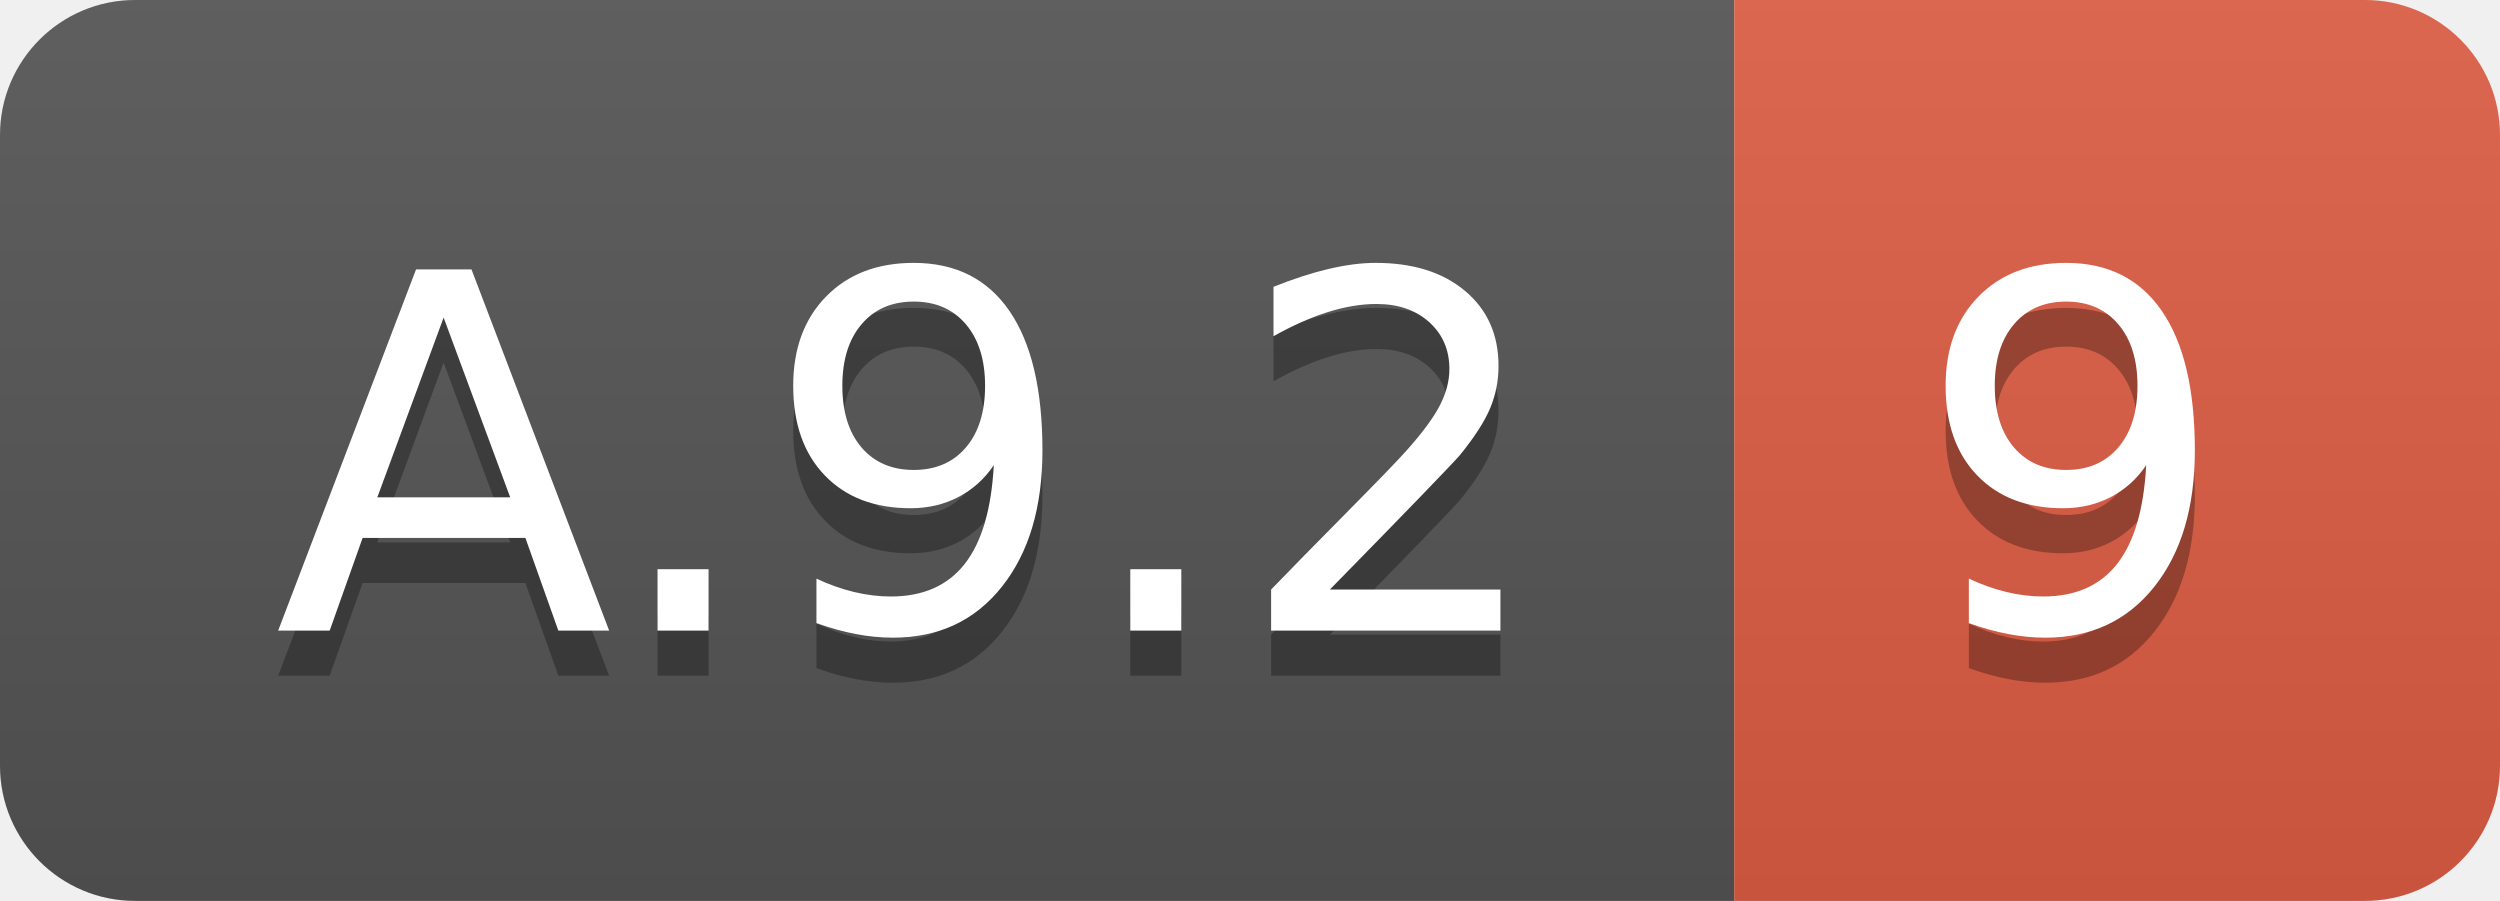
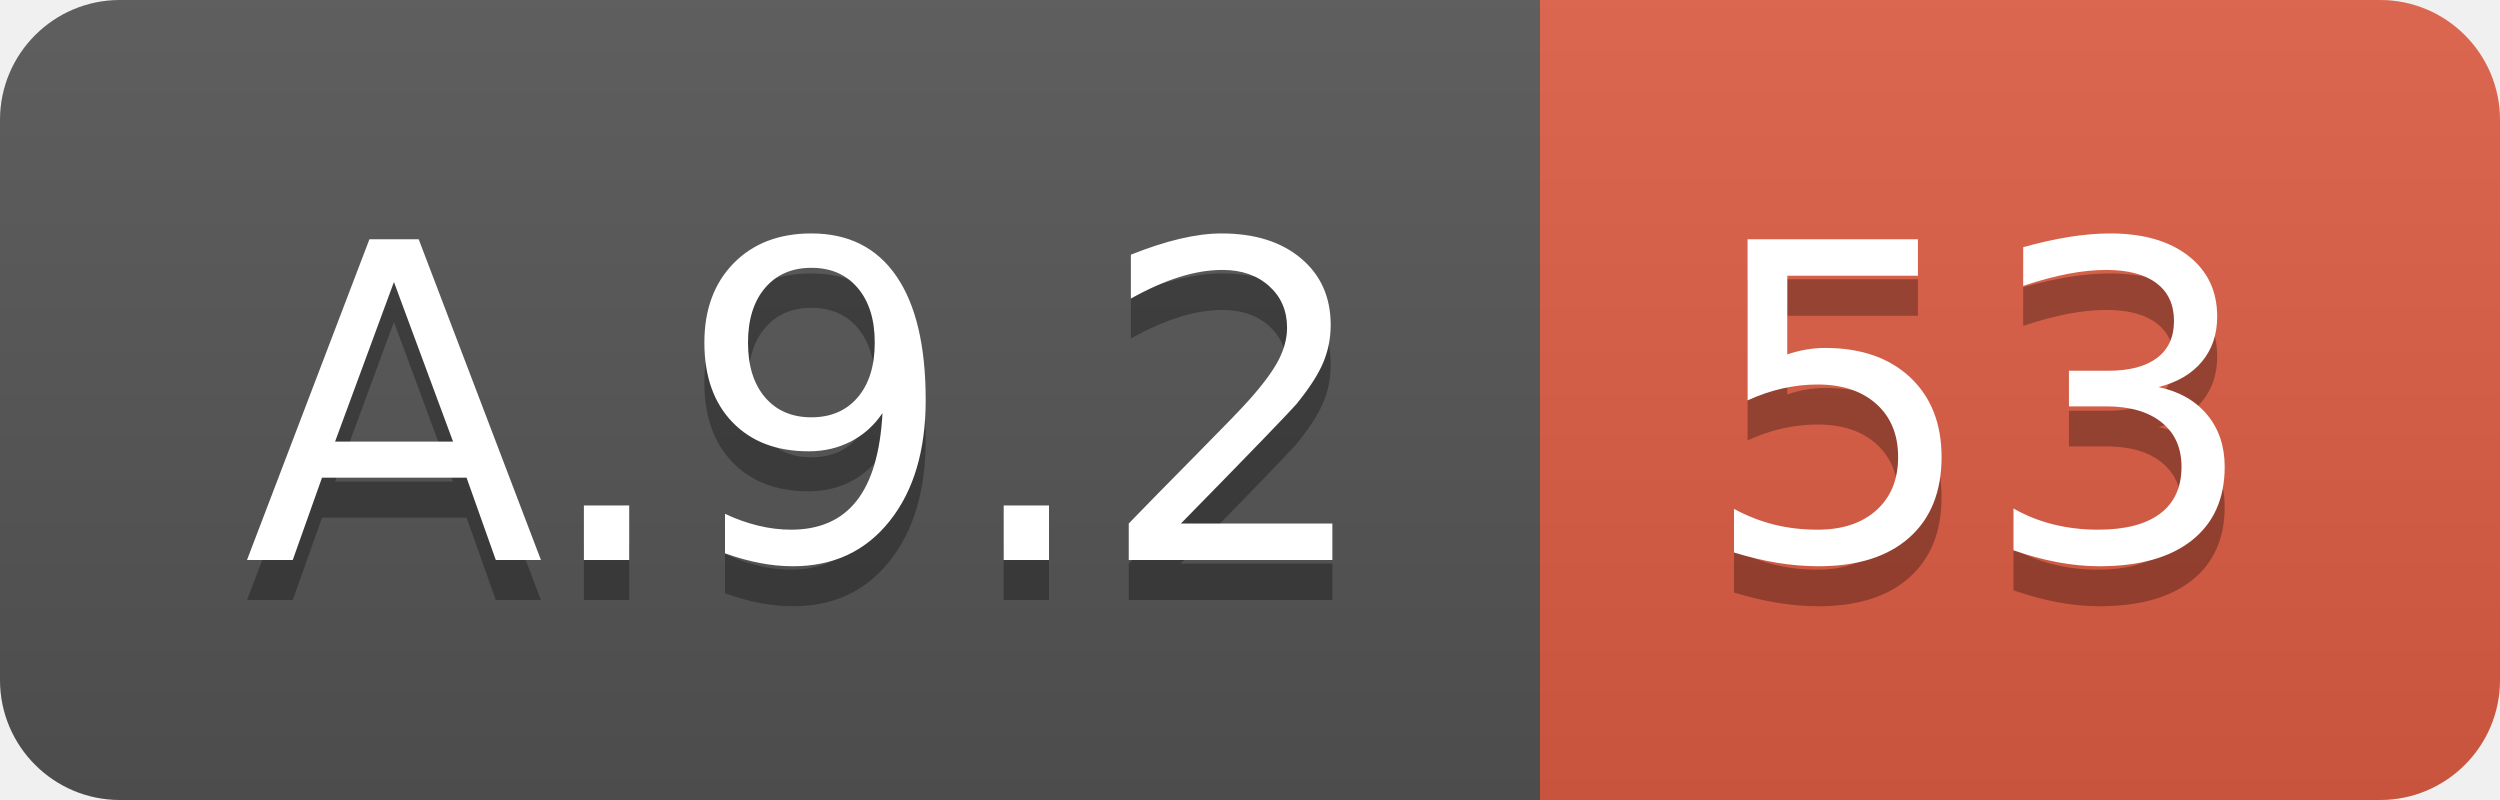
- <svg xmlns="http://www.w3.org/2000/svg" width="55.5" height="20">
+ <svg xmlns="http://www.w3.org/2000/svg" width="62.5" height="20">
  <linearGradient id="smooth" x2="0" y2="100%">
    <stop offset="0" stop-color="#bbb" stop-opacity=".1" />
    <stop offset="1" stop-opacity=".1" />
  </linearGradient>
  <clipPath id="round">
-     <rect width="55.5" height="20" rx="3" fill="#fff" />
+     <rect width="62.5" height="20" rx="3" fill="#fff" />
  </clipPath>
  <g clip-path="url(#round)">
    <rect width="38.5" height="20" fill="#555" />
-     <rect x="38.5" width="17.0" height="20" fill="#e05d44" />
-     <rect width="55.5" height="20" fill="url(#smooth)" />
+     <rect x="38.5" width="24.0" height="20" fill="#e05d44" />
+     <rect width="62.5" height="20" fill="url(#smooth)" />
  </g>
  <g fill="#fff" text-anchor="middle" font-family="DejaVu Sans,Verdana,Geneva,sans-serif" font-size="110">
    <text x="202.5" y="150" fill="#010101" fill-opacity=".3" transform="scale(0.1)" textLength="285.0" lengthAdjust="spacing">A.9.2</text>
    <text x="202.5" y="140" transform="scale(0.1)" textLength="285.0" lengthAdjust="spacing">A.9.2</text>
-     <text x="460.0" y="150" fill="#010101" fill-opacity=".3" transform="scale(0.1)" textLength="70.0" lengthAdjust="spacing">9</text>
-     <text x="460.0" y="140" transform="scale(0.1)" textLength="70.0" lengthAdjust="spacing">9</text>
+     <text x="495.0" y="150" fill="#010101" fill-opacity=".3" transform="scale(0.1)" textLength="140.0" lengthAdjust="spacing">53</text>
+     <text x="495.0" y="140" transform="scale(0.1)" textLength="140.0" lengthAdjust="spacing">53</text>
  </g>
</svg>
